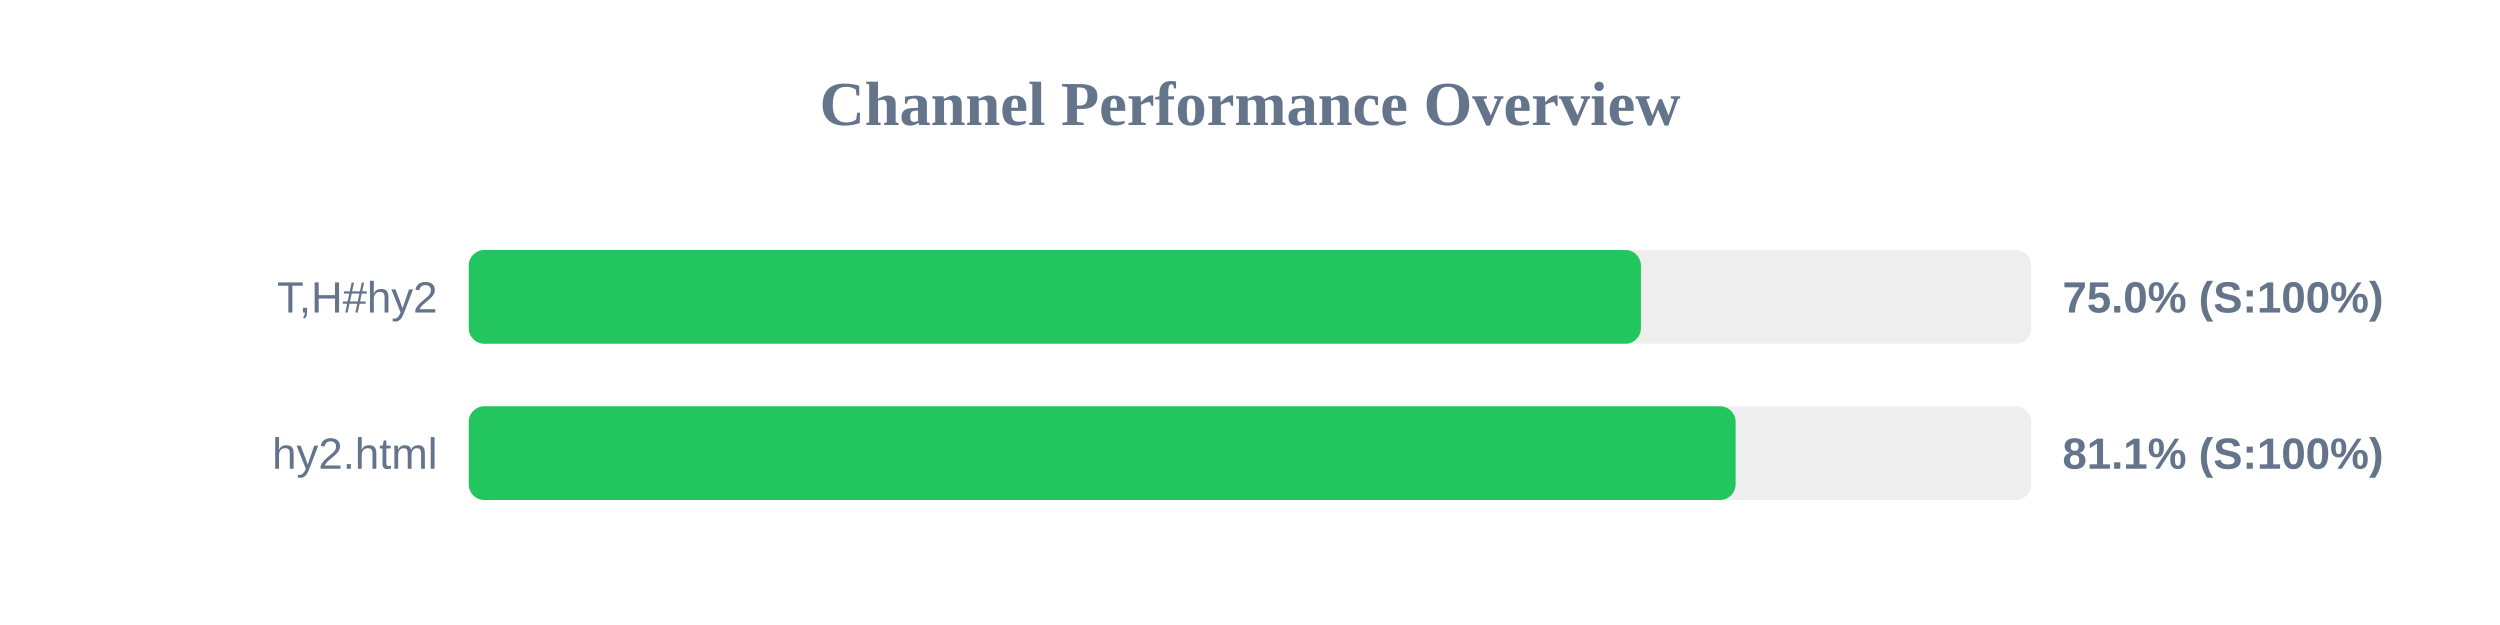
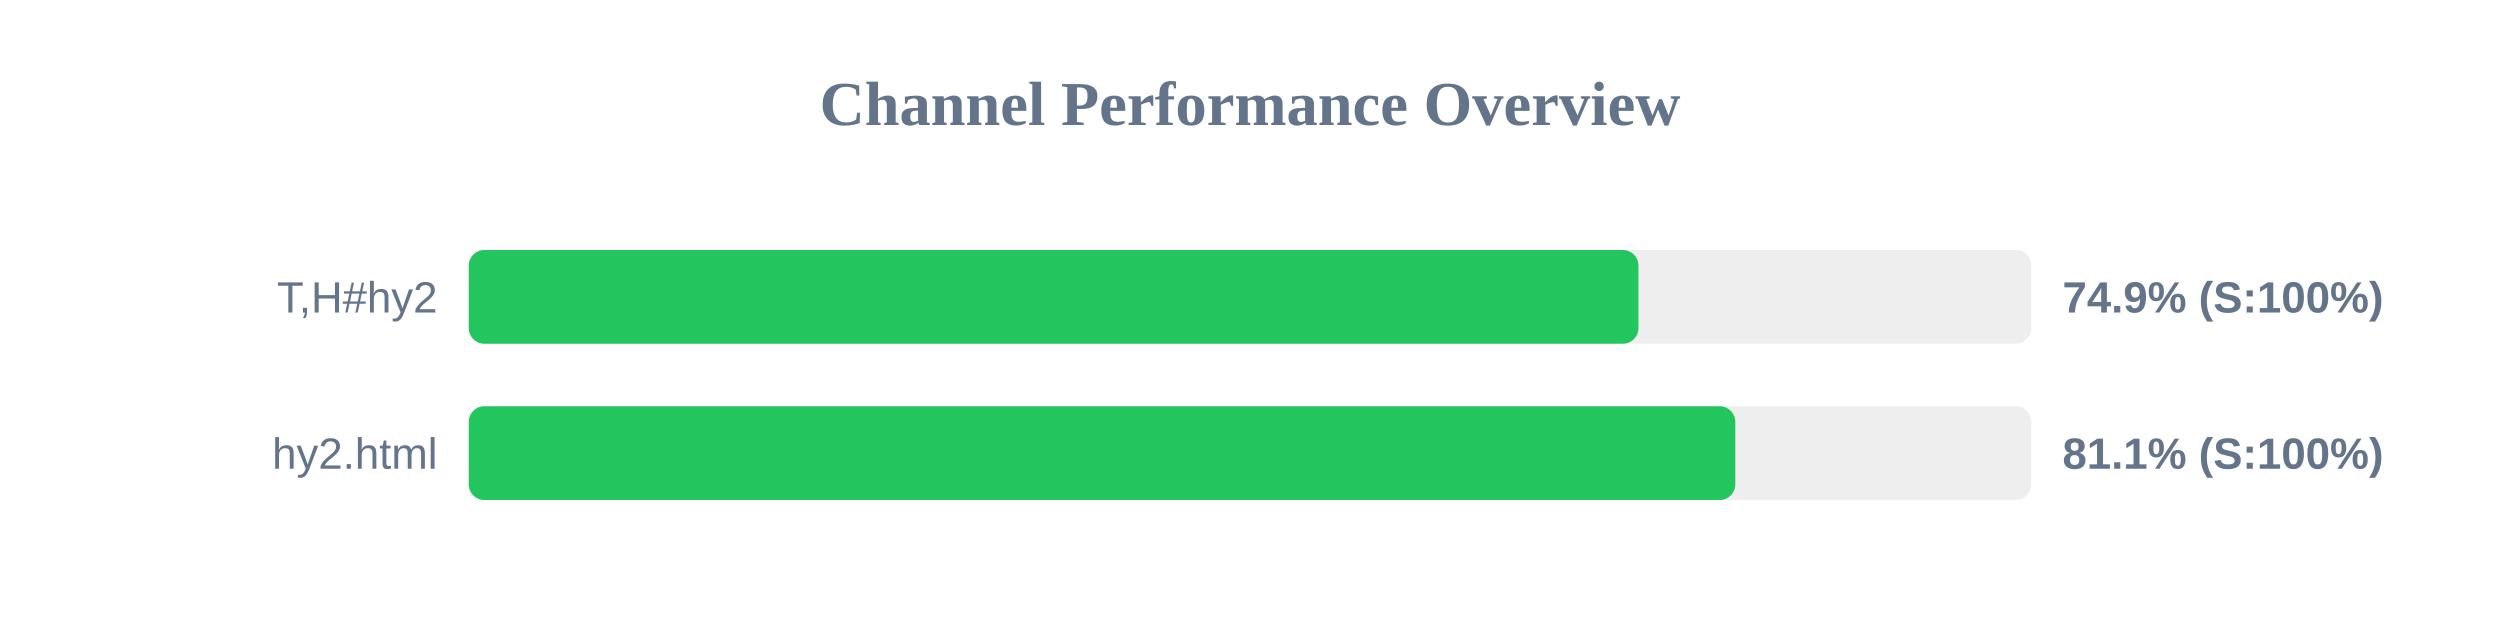
<svg xmlns="http://www.w3.org/2000/svg" width="800" height="200" version="1.1">
  <style>
        .row { font: 14px Arial; fill: #64748b; }
        .score { font: bold 14px Arial; fill: #64748b; }
    </style>
  <text x="400" y="40" text-anchor="middle" font-size="20px" font-weight="bold" fill="#64748b">Channel Performance Overview</text>
  <rect x="150" y="80" width="500" height="30" fill="#eee" rx="5" />
-   <rect x="150" y="80" width="375.1" height="30" fill="#22c55e" rx="5" />
+   <rect x="150" y="80" width="374.3" height="30" fill="#22c55e" rx="5" />
  <text x="140" y="100" text-anchor="end" class="row">T,H#hy2</text>
-   <text x="660" y="100" text-anchor="start" class="score">75.0% (S:100%)</text>
+   <text x="660" y="100" text-anchor="start" class="score">74.9% (S:100%)</text>
  <rect x="150" y="130" width="500" height="30" fill="#eee" rx="5" />
-   <rect x="150" y="130" width="405.4" height="30" fill="#22c55e" rx="5" />
+   <rect x="150" y="130" width="405.3" height="30" fill="#22c55e" rx="5" />
  <text x="140" y="150" text-anchor="end" class="row">hy2.html</text>
  <text x="660" y="150" text-anchor="start" class="score">81.1% (S:100%)</text>
</svg>
